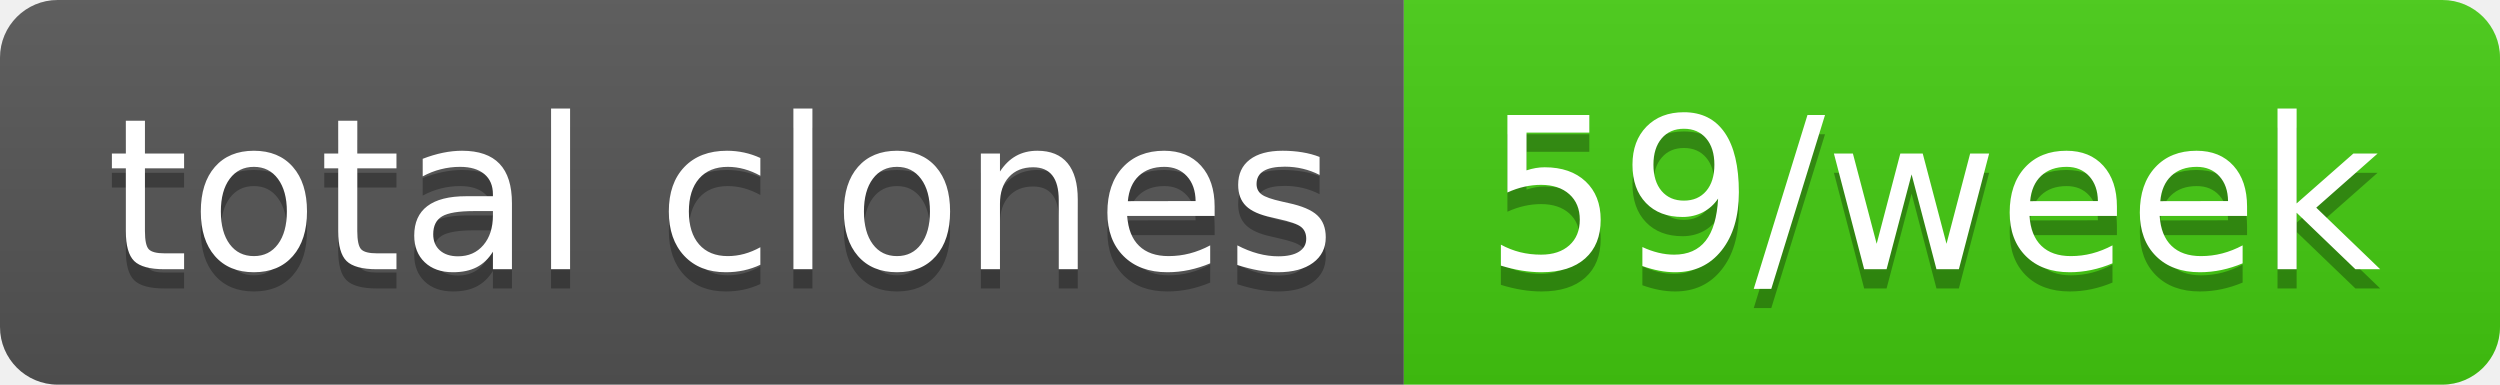
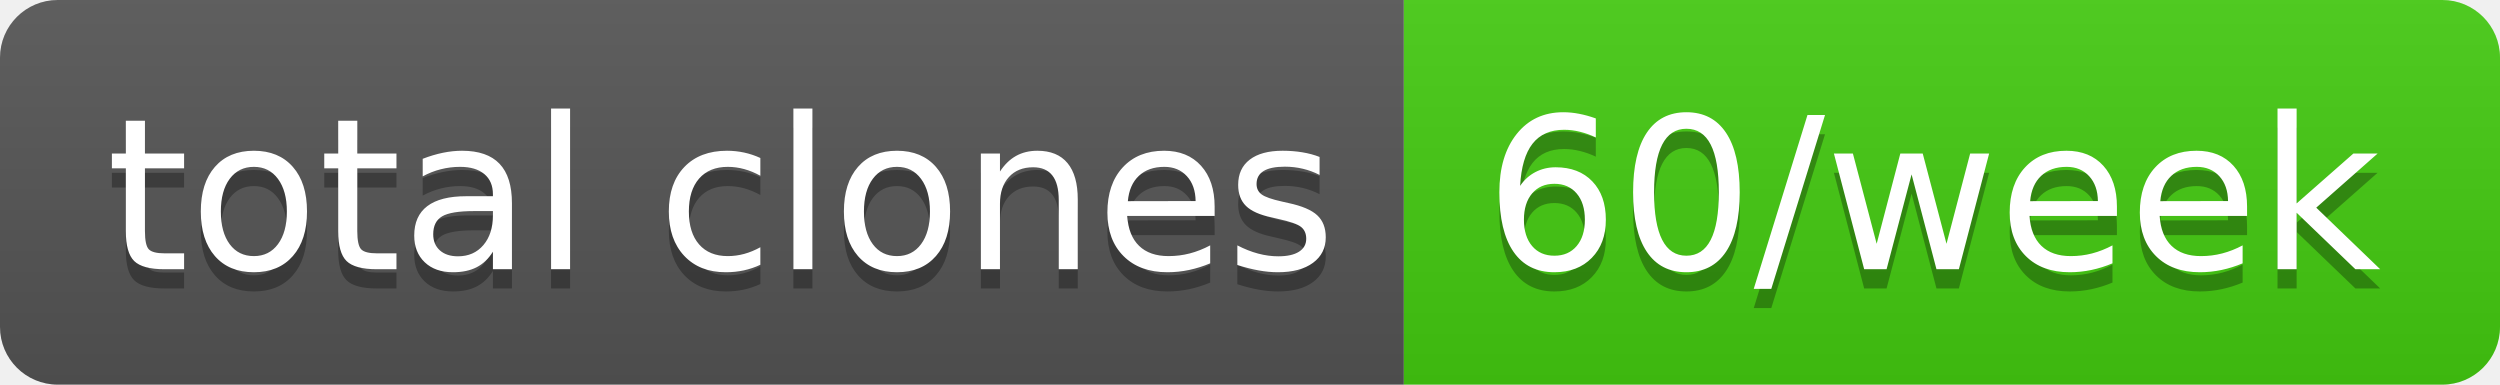
- <svg xmlns="http://www.w3.org/2000/svg" width="130" height="20" role="img" aria-label="total clones: 59/week">
+ <svg xmlns="http://www.w3.org/2000/svg" width="130" height="20" role="img" aria-label="total clones: 60/week">
  <linearGradient id="s" x2="0" y2="100%">
    <stop offset="0" stop-color="#bbb" stop-opacity=".1" />
    <stop offset="1" stop-opacity=".1" />
  </linearGradient>
  <clipPath id="r">
    <rect width="130" height="20" rx="3" fill="#fff" />
  </clipPath>
  <g clip-path="url(#r)">
    <rect width="73" height="20" fill="#555" />
    <rect x="73" width="57" height="20" fill="#4c1" />
    <rect width="130" height="20" fill="url(#s)" />
  </g>
  <g fill="#fff" text-anchor="middle" font-family="Verdana,Geneva,DejaVu Sans,sans-serif" text-rendering="geometricPrecision" font-size="110">
    <text aria-hidden="true" x="375" y="150" fill="#010101" fill-opacity=".3" transform="scale(.1)" textLength="630">total clones</text>
    <text x="375" y="140" transform="scale(.1)" fill="#fff" textLength="630">total clones</text>
-     <text aria-hidden="true" x="1005" y="150" fill="#010101" fill-opacity=".3" transform="scale(.1)" textLength="470">59/week</text>
-     <text x="1005" y="140" transform="scale(.1)" fill="#fff" textLength="470">59/week</text>
+     <text aria-hidden="true" x="1005" y="150" fill="#010101" fill-opacity=".3" transform="scale(.1)" textLength="470">60/week</text>
+     <text x="1005" y="140" transform="scale(.1)" fill="#fff" textLength="470">60/week</text>
  </g>
</svg>
